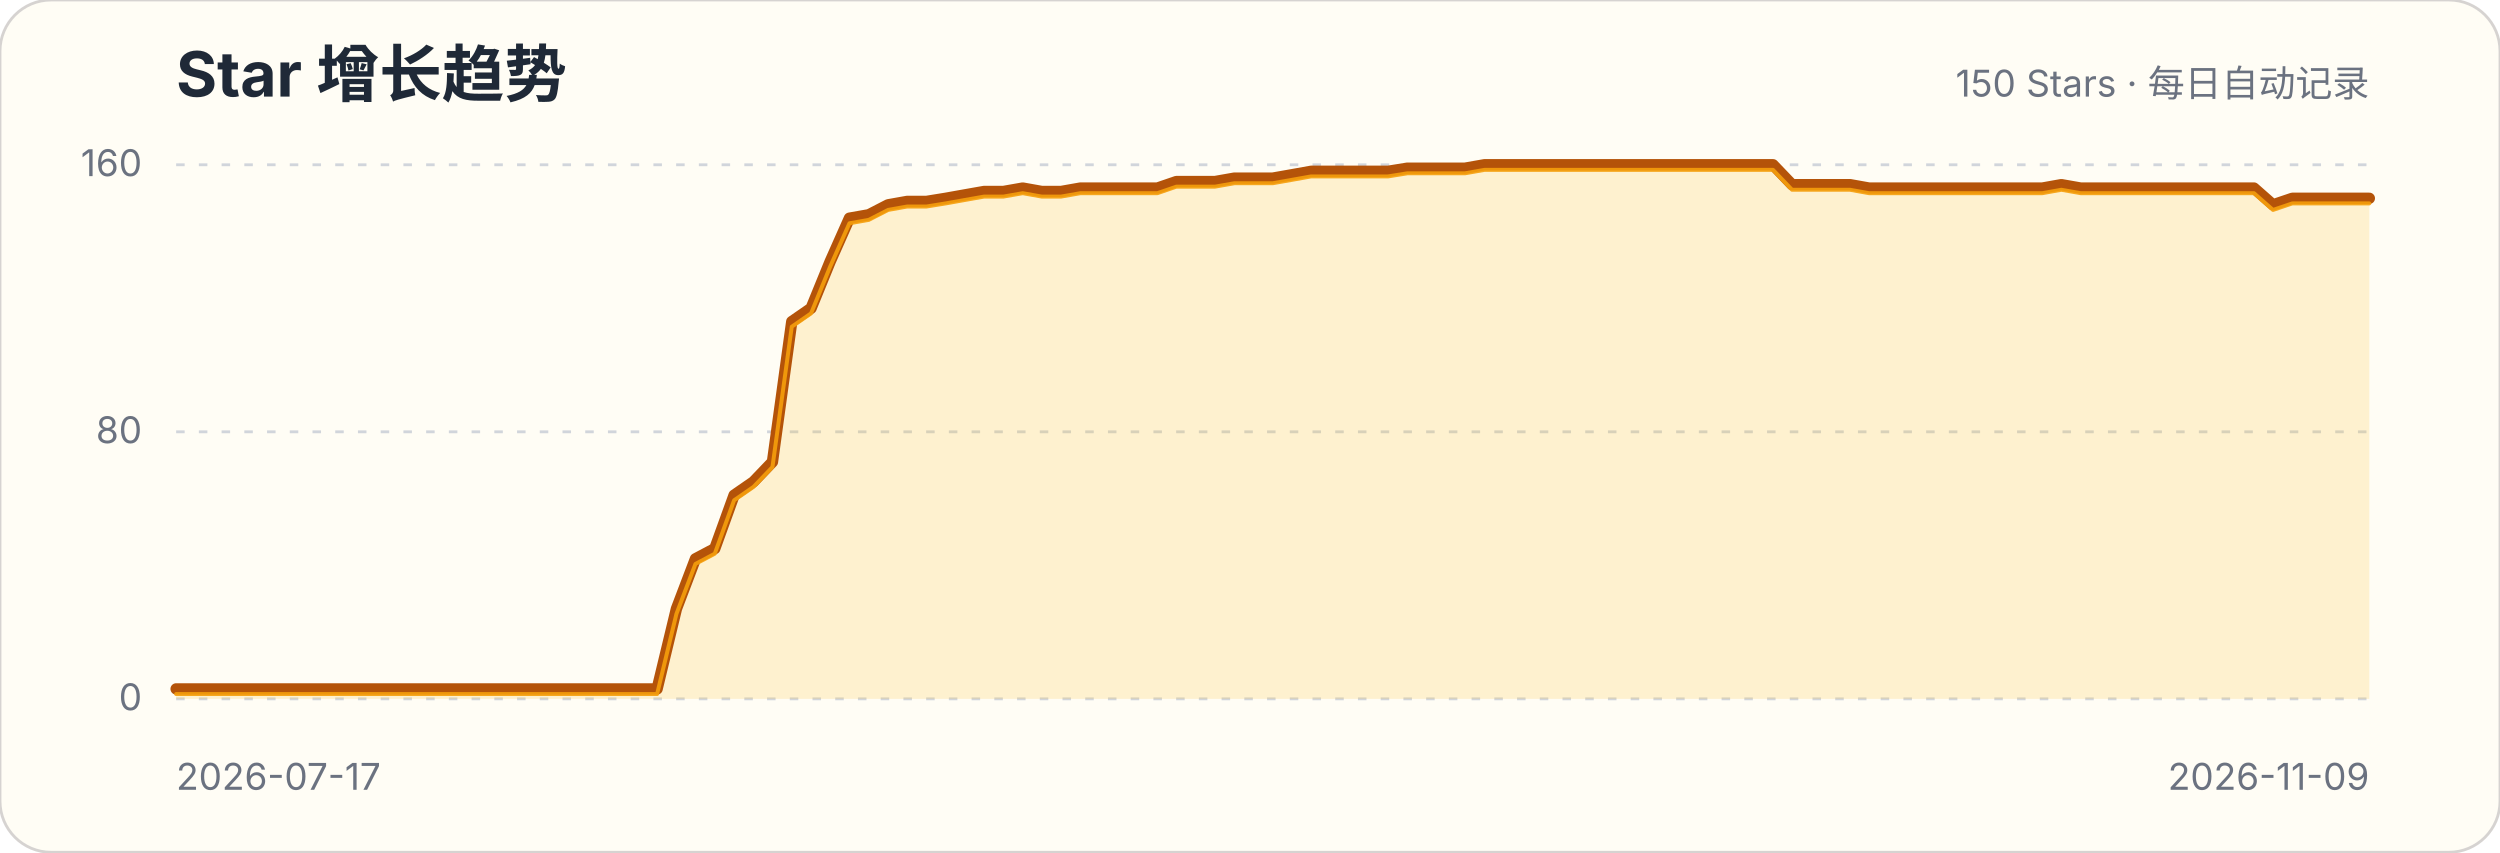
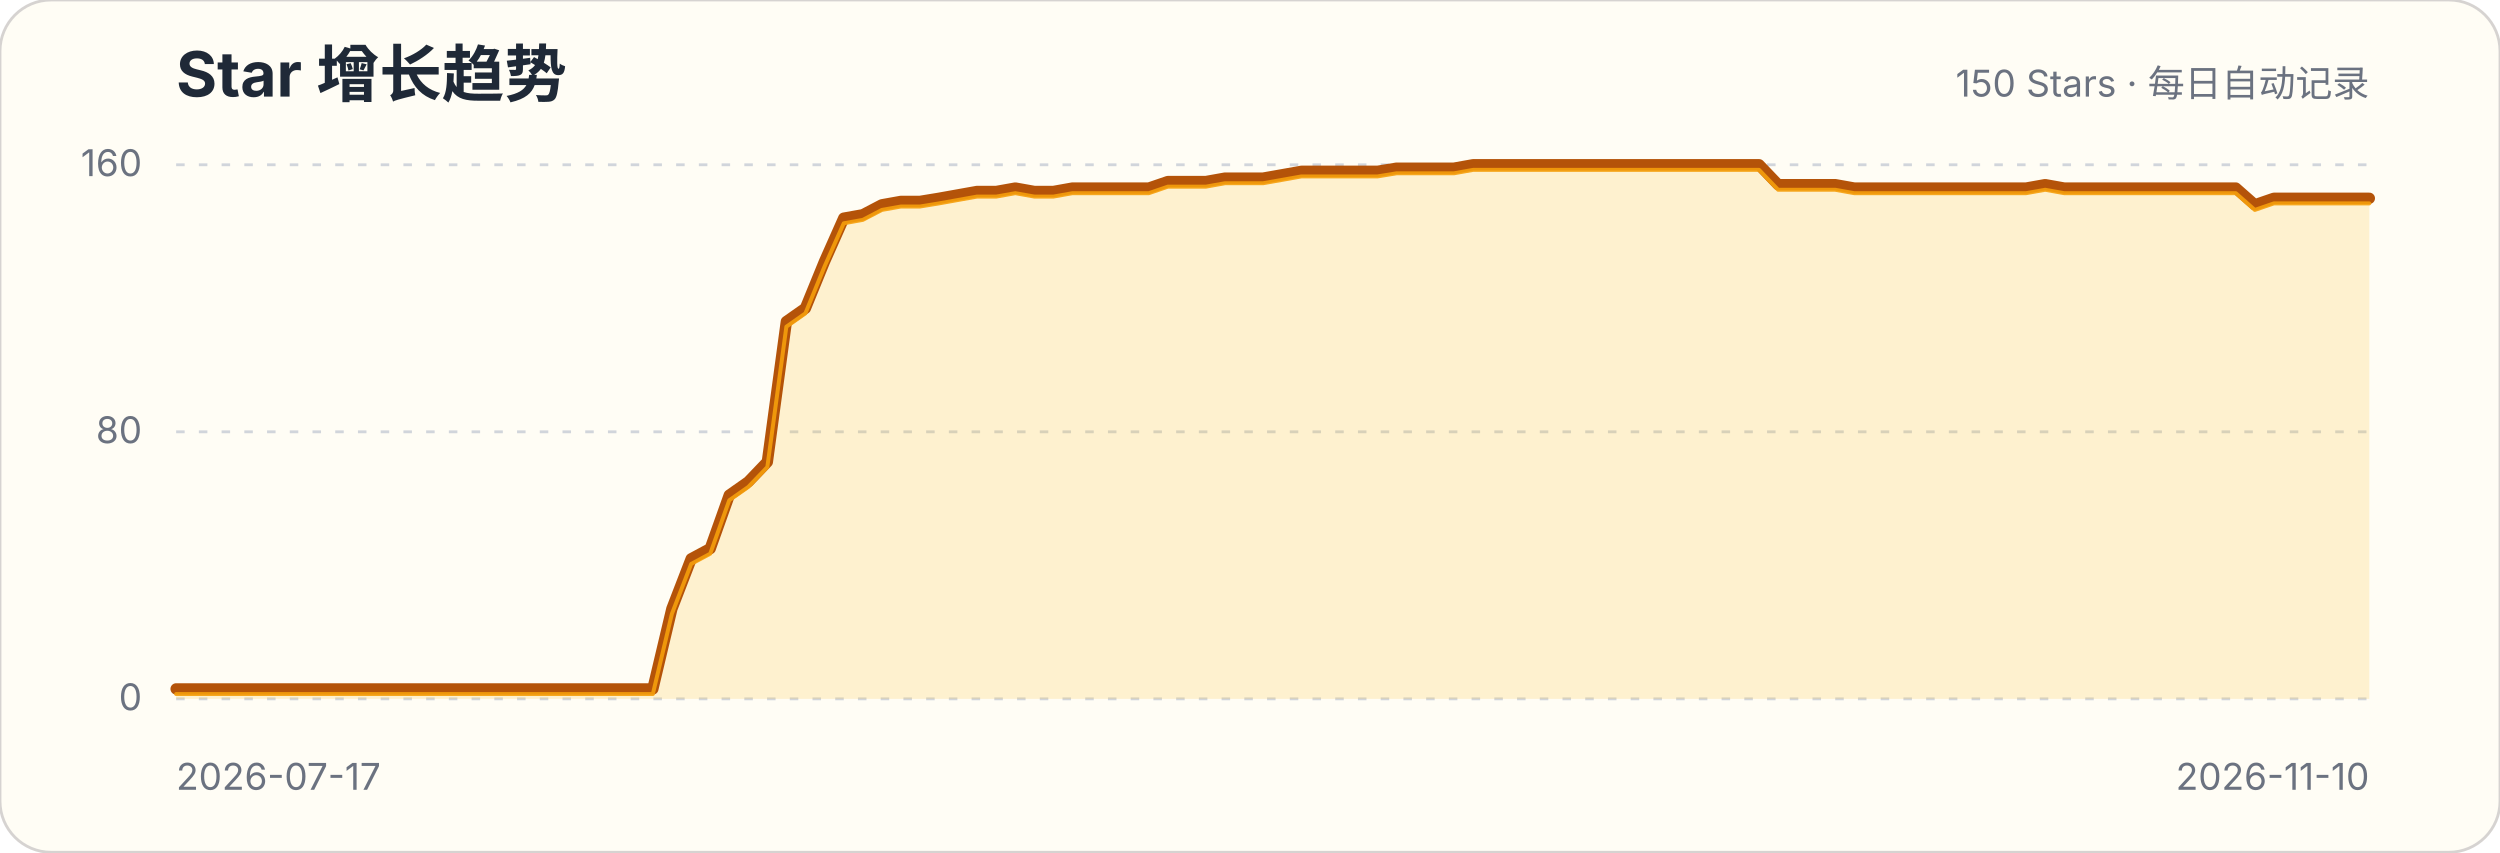
<svg xmlns="http://www.w3.org/2000/svg" width="880" height="300" viewBox="0 0 880 300" role="img" aria-labelledby="title description">
  <style>.title{font:700 22px -apple-system,BlinkMacSystemFont,"Segoe UI",sans-serif;fill:#1f2937}.subtitle,.axis{font:13px -apple-system,BlinkMacSystemFont,"Segoe UI",sans-serif;fill:#6b7280}.grid{stroke:#d1d5db;stroke-width:1;stroke-dasharray:3 5}</style>
  <rect width="880" height="300" rx="18" fill="#fffdf5" stroke="#d6d3d1" />
  <text x="62" y="34" class="title">Star 增长趋势</text>
  <text x="834" y="34" class="subtitle" text-anchor="end">150 Stars · 每日自动记录</text>
  <g>
    <line x1="62" x2="834" y1="246" y2="246" class="grid" />
    <text x="50" y="250" class="axis" text-anchor="end">0</text>
  </g>
  <g>
    <line x1="62" x2="834" y1="152" y2="152" class="grid" />
    <text x="50" y="156" class="axis" text-anchor="end">80</text>
  </g>
  <g>
    <line x1="62" x2="834" y1="58" y2="58" class="grid" />
    <text x="50" y="62" class="axis" text-anchor="end">160</text>
  </g>
-   <path d="M62.0,242.5 L68.8,242.5 L75.5,242.5 L82.3,242.5 L89.1,242.5 L95.9,242.5 L102.6,242.5 L109.4,242.5 L116.2,242.5 L122.9,242.5 L129.7,242.5 L136.5,242.5 L143.3,242.5 L150.0,242.5 L156.8,242.5 L163.6,242.5 L170.4,242.5 L177.1,242.5 L183.9,242.5 L190.7,242.5 L197.4,242.5 L204.2,242.5 L211.0,242.5 L217.8,242.5 L224.5,242.5 L231.3,242.5 L238.1,214.3 L244.8,196.7 L251.6,193.1 L258.4,174.3 L265.2,169.6 L271.9,162.6 L278.7,113.2 L285.5,108.5 L292.2,92.1 L299.0,76.8 L305.8,75.6 L312.6,72.1 L319.3,70.9 L326.1,70.9 L332.9,69.8 L339.6,68.6 L346.4,67.4 L353.2,67.4 L360.0,66.2 L366.7,67.4 L373.5,67.4 L380.3,66.2 L387.1,66.2 L393.8,66.2 L400.6,66.2 L407.4,66.2 L414.1,63.9 L420.9,63.9 L427.7,63.9 L434.5,62.7 L441.2,62.7 L448.0,62.7 L454.8,61.5 L461.5,60.3 L468.3,60.3 L475.1,60.3 L481.9,60.3 L488.6,60.3 L495.4,59.2 L502.2,59.2 L508.9,59.2 L515.7,59.2 L522.5,58.0 L529.3,58.0 L536.0,58.0 L542.8,58.0 L549.6,58.0 L556.4,58.0 L563.1,58.0 L569.9,58.0 L576.7,58.0 L583.4,58.0 L590.2,58.0 L597.0,58.0 L603.8,58.0 L610.5,58.0 L617.3,58.0 L624.1,58.0 L630.8,65.0 L637.6,65.0 L644.4,65.0 L651.2,65.0 L657.9,66.2 L664.7,66.2 L671.5,66.2 L678.2,66.2 L685.0,66.2 L691.8,66.2 L698.6,66.2 L705.3,66.2 L712.1,66.2 L718.9,66.2 L725.6,65.0 L732.4,66.2 L739.2,66.2 L746.0,66.2 L752.7,66.2 L759.5,66.2 L766.3,66.2 L773.1,66.2 L779.8,66.2 L786.6,66.2 L793.4,66.2 L800.1,72.1 L806.9,69.8 L813.7,69.8 L820.5,69.8 L827.2,69.8 L834.0,69.8 L834.0,246 L62,246 Z" fill="#fbbf24" fill-opacity=".18" />
-   <path d="M62.0,242.5 L68.8,242.5 L75.5,242.5 L82.3,242.5 L89.1,242.5 L95.9,242.5 L102.6,242.5 L109.4,242.5 L116.2,242.5 L122.9,242.5 L129.7,242.5 L136.5,242.5 L143.3,242.5 L150.0,242.5 L156.8,242.5 L163.6,242.5 L170.4,242.5 L177.1,242.5 L183.9,242.5 L190.7,242.5 L197.4,242.5 L204.2,242.5 L211.0,242.5 L217.8,242.5 L224.5,242.5 L231.3,242.5 L238.1,214.3 L244.8,196.7 L251.6,193.1 L258.4,174.3 L265.2,169.6 L271.9,162.6 L278.7,113.2 L285.5,108.5 L292.2,92.1 L299.0,76.8 L305.8,75.6 L312.6,72.1 L319.3,70.9 L326.1,70.9 L332.9,69.8 L339.6,68.6 L346.4,67.4 L353.2,67.4 L360.0,66.2 L366.7,67.4 L373.5,67.4 L380.3,66.2 L387.1,66.2 L393.8,66.2 L400.6,66.2 L407.4,66.2 L414.1,63.9 L420.9,63.9 L427.7,63.9 L434.5,62.7 L441.2,62.7 L448.0,62.7 L454.8,61.5 L461.5,60.3 L468.3,60.3 L475.1,60.3 L481.9,60.3 L488.6,60.3 L495.4,59.2 L502.2,59.2 L508.9,59.2 L515.7,59.2 L522.5,58.0 L529.3,58.0 L536.0,58.0 L542.8,58.0 L549.6,58.0 L556.4,58.0 L563.1,58.0 L569.9,58.0 L576.7,58.0 L583.4,58.0 L590.2,58.0 L597.0,58.0 L603.8,58.0 L610.5,58.0 L617.3,58.0 L624.1,58.0 L630.8,65.0 L637.6,65.0 L644.4,65.0 L651.2,65.0 L657.9,66.2 L664.7,66.2 L671.5,66.2 L678.2,66.2 L685.0,66.2 L691.8,66.2 L698.6,66.2 L705.3,66.2 L712.1,66.2 L718.9,66.2 L725.6,65.0 L732.4,66.2 L739.2,66.2 L746.0,66.2 L752.7,66.2 L759.5,66.2 L766.3,66.2 L773.1,66.2 L779.8,66.2 L786.6,66.2 L793.4,66.2 L800.1,72.1 L806.9,69.8 L813.7,69.8 L820.5,69.8 L827.2,69.8 L834.0,69.8" fill="none" stroke="#b45309" stroke-width="4" stroke-linecap="round" stroke-linejoin="round" />
-   <path d="M62.0,242.5 L68.8,242.5 L75.5,242.5 L82.3,242.5 L89.1,242.5 L95.9,242.5 L102.6,242.5 L109.4,242.5 L116.2,242.5 L122.9,242.5 L129.7,242.5 L136.5,242.5 L143.3,242.5 L150.0,242.5 L156.8,242.5 L163.6,242.5 L170.4,242.5 L177.1,242.5 L183.9,242.5 L190.7,242.5 L197.4,242.5 L204.2,242.5 L211.0,242.5 L217.8,242.5 L224.5,242.5 L231.3,242.5 L238.1,214.3 L244.8,196.7 L251.6,193.1 L258.4,174.3 L265.2,169.6 L271.9,162.6 L278.7,113.2 L285.5,108.5 L292.2,92.1 L299.0,76.8 L305.8,75.6 L312.6,72.1 L319.3,70.9 L326.1,70.9 L332.9,69.8 L339.6,68.6 L346.4,67.4 L353.2,67.4 L360.0,66.2 L366.7,67.4 L373.5,67.4 L380.3,66.2 L387.1,66.2 L393.8,66.2 L400.6,66.2 L407.4,66.2 L414.1,63.9 L420.9,63.9 L427.7,63.9 L434.5,62.7 L441.2,62.7 L448.0,62.7 L454.8,61.5 L461.5,60.3 L468.3,60.3 L475.1,60.3 L481.9,60.3 L488.6,60.3 L495.4,59.2 L502.2,59.2 L508.9,59.2 L515.7,59.2 L522.5,58.0 L529.3,58.0 L536.0,58.0 L542.8,58.0 L549.6,58.0 L556.4,58.0 L563.1,58.0 L569.9,58.0 L576.7,58.0 L583.4,58.0 L590.2,58.0 L597.0,58.0 L603.8,58.0 L610.5,58.0 L617.3,58.0 L624.1,58.0 L630.8,65.0 L637.6,65.0 L644.4,65.0 L651.2,65.0 L657.9,66.2 L664.7,66.2 L671.5,66.2 L678.2,66.2 L685.0,66.2 L691.8,66.2 L698.6,66.2 L705.3,66.2 L712.1,66.2 L718.9,66.2 L725.6,65.0 L732.4,66.2 L739.2,66.2 L746.0,66.2 L752.7,66.2 L759.5,66.2 L766.3,66.2 L773.1,66.2 L779.8,66.2 L786.6,66.2 L793.4,66.2 L800.1,72.1 L806.9,69.8 L813.7,69.8 L820.5,69.8 L827.2,69.8 L834.0,69.8" transform="translate(0,1.8)" fill="none" stroke="#f59e0b" stroke-width="1.4" stroke-linecap="round" stroke-linejoin="round" opacity=".9" />
+   <path d="M62.0,242.5 L68.7,242.5 L75.4,242.5 L82.1,242.5 L88.9,242.5 L95.6,242.5 L102.3,242.5 L109.0,242.5 L115.7,242.5 L122.4,242.5 L129.1,242.5 L135.8,242.5 L142.6,242.5 L149.3,242.5 L156.0,242.5 L162.7,242.5 L169.4,242.5 L176.1,242.5 L182.8,242.5 L189.5,242.5 L196.3,242.5 L203.0,242.5 L209.7,242.5 L216.4,242.5 L223.1,242.5 L229.8,242.5 L236.5,214.3 L243.3,196.7 L250.0,193.1 L256.7,174.3 L263.4,169.6 L270.1,162.6 L276.8,113.2 L283.5,108.5 L290.2,92.1 L297.0,76.8 L303.7,75.6 L310.4,72.1 L317.1,70.9 L323.8,70.9 L330.5,69.8 L337.2,68.6 L343.9,67.4 L350.7,67.4 L357.4,66.2 L364.1,67.4 L370.8,67.4 L377.5,66.2 L384.2,66.2 L390.9,66.2 L397.7,66.2 L404.4,66.2 L411.1,63.9 L417.8,63.9 L424.5,63.9 L431.2,62.7 L437.9,62.7 L444.6,62.7 L451.4,61.5 L458.1,60.3 L464.8,60.3 L471.5,60.3 L478.2,60.3 L484.9,60.3 L491.6,59.2 L498.3,59.2 L505.1,59.2 L511.8,59.2 L518.5,58.0 L525.2,58.0 L531.9,58.0 L538.6,58.0 L545.3,58.0 L552.1,58.0 L558.8,58.0 L565.5,58.0 L572.2,58.0 L578.9,58.0 L585.6,58.0 L592.3,58.0 L599.0,58.0 L605.8,58.0 L612.5,58.0 L619.2,58.0 L625.9,65.0 L632.6,65.0 L639.3,65.0 L646.0,65.0 L652.7,66.2 L659.5,66.2 L666.2,66.2 L672.9,66.2 L679.6,66.2 L686.3,66.2 L693.0,66.2 L699.7,66.2 L706.5,66.2 L713.2,66.2 L719.9,65.0 L726.6,66.2 L733.3,66.2 L740.0,66.2 L746.7,66.2 L753.4,66.2 L760.2,66.2 L766.9,66.2 L773.6,66.2 L780.3,66.2 L787.0,66.2 L793.7,72.1 L800.4,69.8 L807.1,69.8 L813.9,69.8 L820.6,69.8 L827.3,69.8 L834.0,69.8 L834.0,246 L62,246 Z" fill="#fbbf24" fill-opacity=".18" />
+   <path d="M62.0,242.5 L68.7,242.5 L75.4,242.5 L82.1,242.5 L88.9,242.5 L95.6,242.5 L102.3,242.5 L109.0,242.5 L115.7,242.5 L122.4,242.5 L129.1,242.5 L135.8,242.5 L142.6,242.5 L149.3,242.5 L156.0,242.5 L162.7,242.5 L169.4,242.5 L176.1,242.5 L182.8,242.5 L189.5,242.5 L196.3,242.5 L203.0,242.5 L209.7,242.5 L216.4,242.5 L223.1,242.5 L229.8,242.5 L236.5,214.3 L243.3,196.7 L250.0,193.1 L256.7,174.3 L263.4,169.6 L270.1,162.6 L276.8,113.2 L283.5,108.5 L290.2,92.1 L297.0,76.8 L303.7,75.6 L310.4,72.1 L317.1,70.9 L323.8,70.9 L330.5,69.8 L337.2,68.6 L343.9,67.4 L350.7,67.4 L357.4,66.2 L364.1,67.4 L370.8,67.4 L377.5,66.2 L384.2,66.2 L390.9,66.2 L397.7,66.2 L404.4,66.2 L411.1,63.9 L417.8,63.9 L424.5,63.9 L431.2,62.7 L437.9,62.7 L444.6,62.7 L451.4,61.5 L458.1,60.3 L464.8,60.3 L471.5,60.3 L478.2,60.3 L484.9,60.3 L491.6,59.2 L498.3,59.2 L505.1,59.2 L511.8,59.2 L518.5,58.0 L525.2,58.0 L531.9,58.0 L538.6,58.0 L545.3,58.0 L552.1,58.0 L558.8,58.0 L565.5,58.0 L572.2,58.0 L578.9,58.0 L585.6,58.0 L592.3,58.0 L599.0,58.0 L605.8,58.0 L612.5,58.0 L619.2,58.0 L625.9,65.0 L632.6,65.0 L639.3,65.0 L646.0,65.0 L652.7,66.2 L659.5,66.2 L666.2,66.2 L672.9,66.2 L679.6,66.2 L686.3,66.2 L693.0,66.2 L699.7,66.2 L706.5,66.2 L713.2,66.2 L719.9,65.0 L726.6,66.2 L733.3,66.2 L740.0,66.2 L746.7,66.2 L753.4,66.2 L760.2,66.2 L766.9,66.2 L773.6,66.2 L780.3,66.2 L787.0,66.2 L793.7,72.1 L800.4,69.8 L807.1,69.8 L813.9,69.8 L820.6,69.8 L827.3,69.8 L834.0,69.8" fill="none" stroke="#b45309" stroke-width="4" stroke-linecap="round" stroke-linejoin="round" />
+   <path d="M62.0,242.5 L68.7,242.5 L75.4,242.5 L82.1,242.5 L88.9,242.5 L95.6,242.5 L102.3,242.5 L109.0,242.5 L115.7,242.5 L122.4,242.5 L129.1,242.5 L135.8,242.5 L142.6,242.5 L149.3,242.5 L156.0,242.5 L162.7,242.5 L169.4,242.5 L176.1,242.5 L182.8,242.5 L189.5,242.5 L196.3,242.5 L203.0,242.5 L209.7,242.5 L216.4,242.5 L223.1,242.5 L229.8,242.5 L236.5,214.3 L243.3,196.7 L250.0,193.1 L256.7,174.3 L263.4,169.6 L270.1,162.6 L276.8,113.2 L283.5,108.5 L290.2,92.1 L297.0,76.8 L303.7,75.6 L310.4,72.1 L317.1,70.9 L323.8,70.9 L330.5,69.8 L337.2,68.6 L343.9,67.4 L350.7,67.4 L357.4,66.2 L364.1,67.4 L370.8,67.4 L377.5,66.2 L384.2,66.2 L390.9,66.2 L397.7,66.2 L404.4,66.2 L411.1,63.9 L417.8,63.9 L424.5,63.9 L431.2,62.7 L437.9,62.7 L444.6,62.7 L451.4,61.5 L458.1,60.3 L464.8,60.3 L471.5,60.3 L478.2,60.3 L484.9,60.3 L491.6,59.2 L498.3,59.2 L505.1,59.2 L511.8,59.2 L518.5,58.0 L525.2,58.0 L531.9,58.0 L538.6,58.0 L545.3,58.0 L552.1,58.0 L558.8,58.0 L565.5,58.0 L572.2,58.0 L578.9,58.0 L585.6,58.0 L592.3,58.0 L599.0,58.0 L605.8,58.0 L612.5,58.0 L619.2,58.0 L625.9,65.0 L632.6,65.0 L639.3,65.0 L646.0,65.0 L652.7,66.2 L659.5,66.2 L666.2,66.2 L672.9,66.2 L679.6,66.2 L686.3,66.2 L693.0,66.2 L699.7,66.2 L706.5,66.2 L713.2,66.2 L719.9,65.0 L726.6,66.2 L733.3,66.2 L740.0,66.2 L746.7,66.2 L753.4,66.2 L760.2,66.2 L766.9,66.2 L773.6,66.2 L780.3,66.2 L787.0,66.2 L793.7,72.1 L800.4,69.8 L807.1,69.8 L813.9,69.8 L820.6,69.8 L827.3,69.8 L834.0,69.8" transform="translate(0,1.8)" fill="none" stroke="#f59e0b" stroke-width="1.4" stroke-linecap="round" stroke-linejoin="round" opacity=".9" />
  <text x="62" y="278" class="axis">2026-07-17</text>
-   <text x="834" y="278" class="axis" text-anchor="end">2026-11-09</text>
+   <text x="834" y="278" class="axis" text-anchor="end">2026-11-10</text>
</svg>
